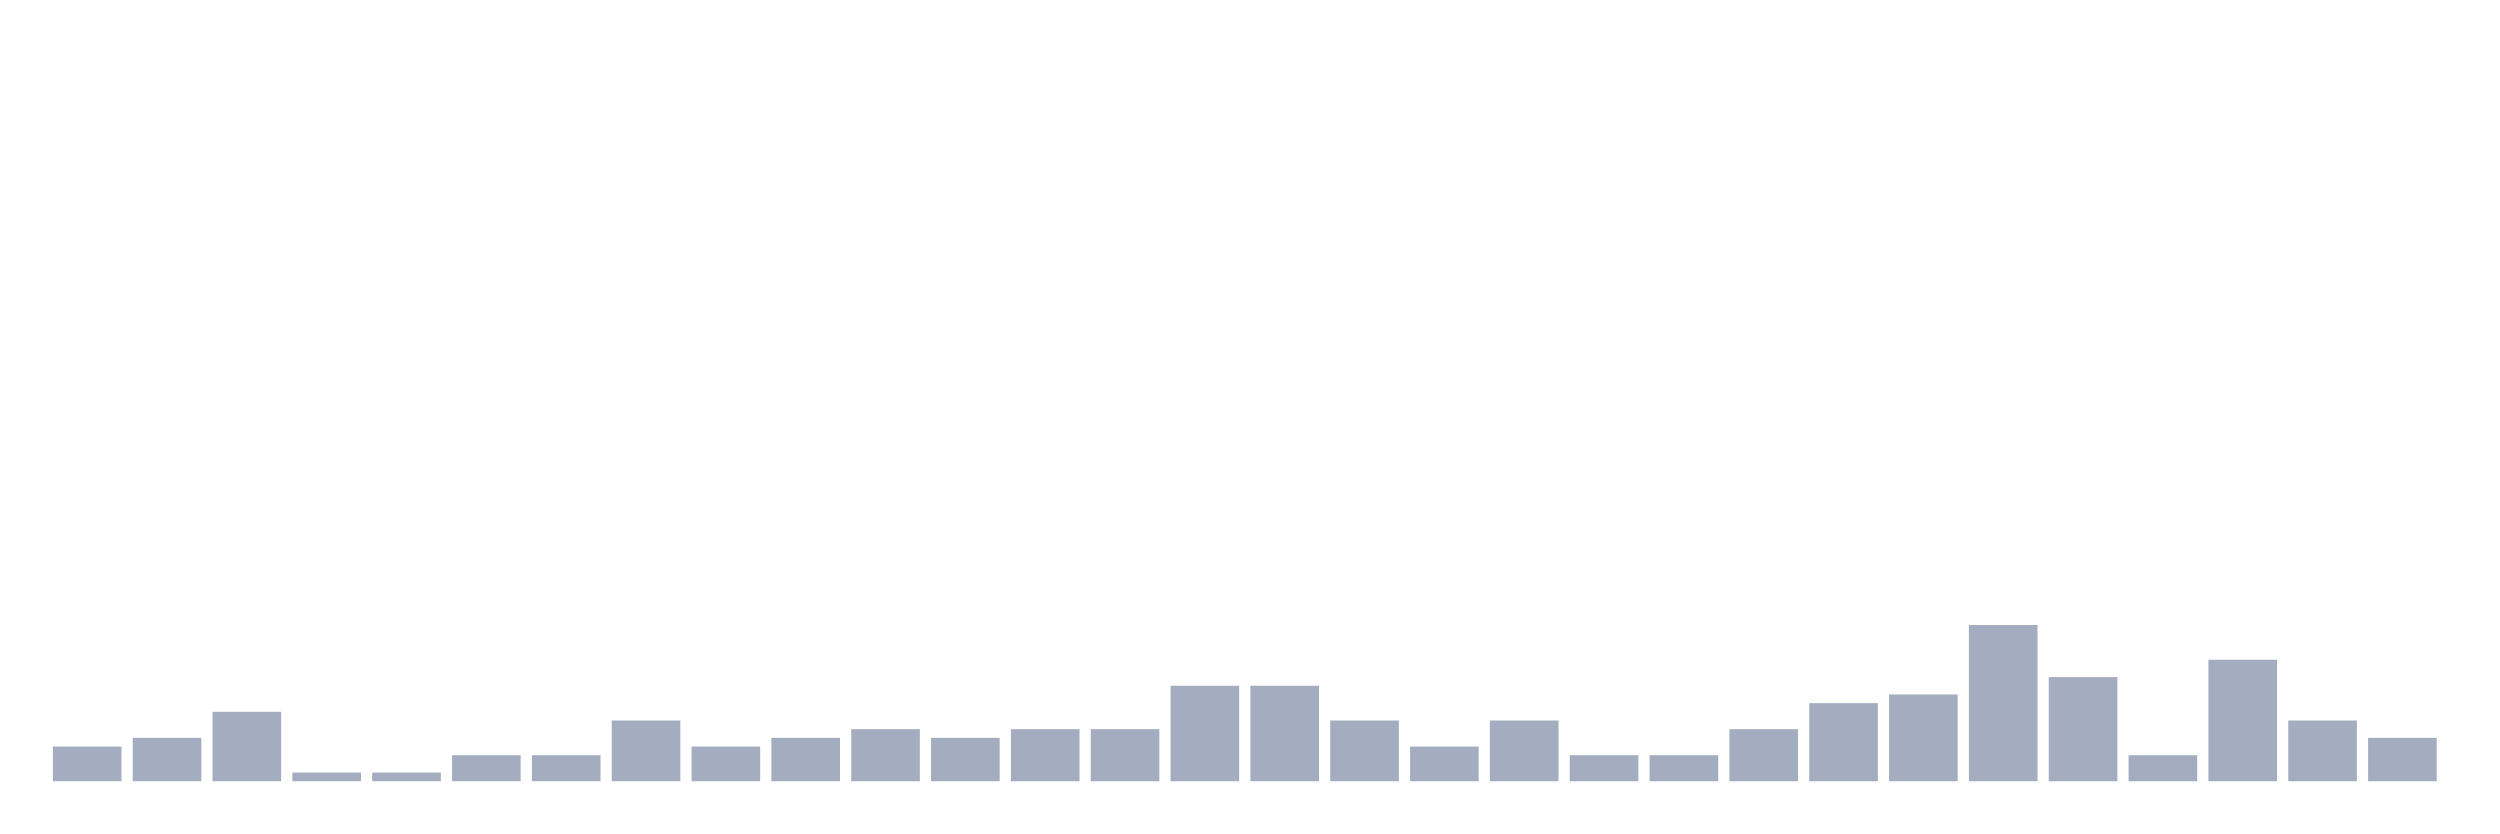
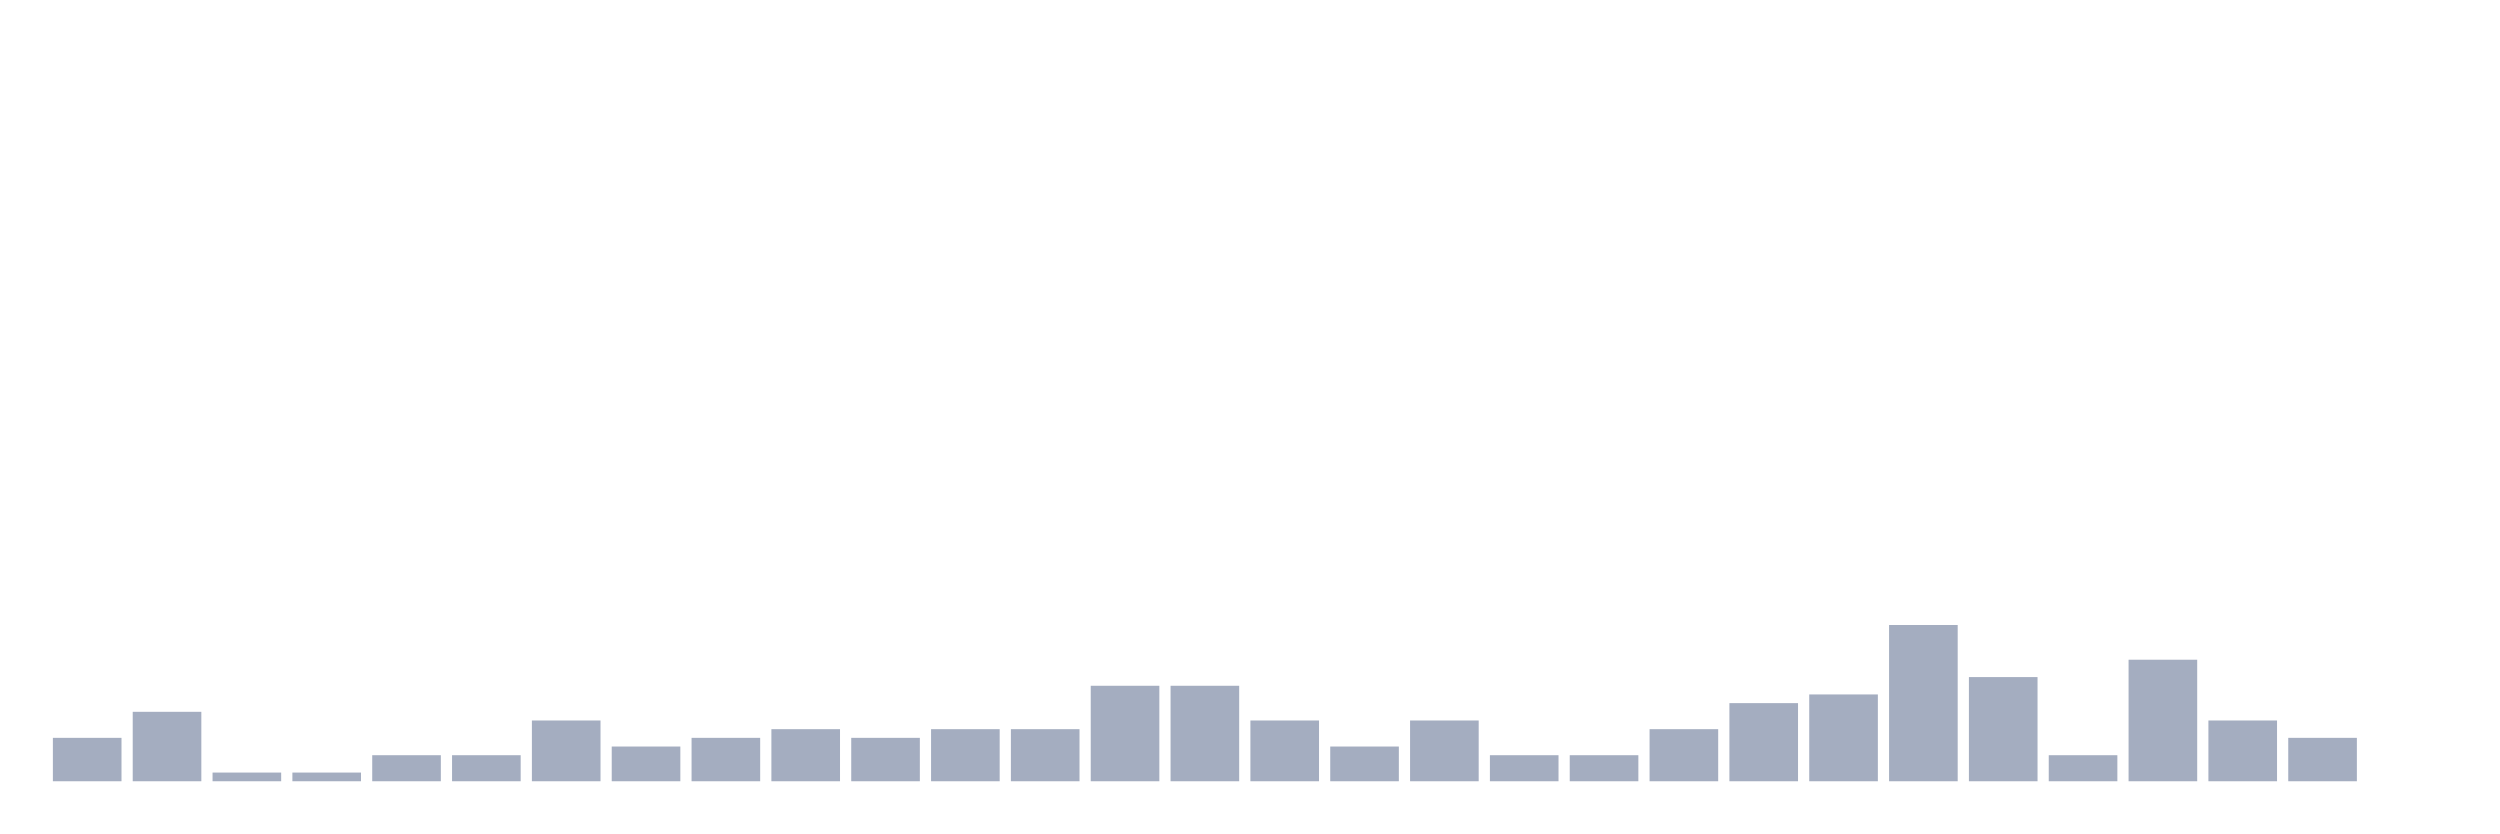
<svg xmlns="http://www.w3.org/2000/svg" viewBox="0 0 480 160">
  <g transform="translate(10,10)">
-     <rect class="bar" x="0.153" width="13.175" y="133.333" height="6.667" fill="rgb(164,173,192)" />
-     <rect class="bar" x="15.482" width="13.175" y="131.667" height="8.333" fill="rgb(164,173,192)" />
-     <rect class="bar" x="30.81" width="13.175" y="126.667" height="13.333" fill="rgb(164,173,192)" />
+     <rect class="bar" x="0.153" width="13.175" y="131.667" height="8.333" fill="rgb(164,173,192)" />
+     <rect class="bar" x="15.482" width="13.175" y="126.667" height="13.333" fill="rgb(164,173,192)" />
+     <rect class="bar" x="30.81" width="13.175" y="138.333" height="1.667" fill="rgb(164,173,192)" />
    <rect class="bar" x="46.138" width="13.175" y="138.333" height="1.667" fill="rgb(164,173,192)" />
-     <rect class="bar" x="61.466" width="13.175" y="138.333" height="1.667" fill="rgb(164,173,192)" />
+     <rect class="bar" x="61.466" width="13.175" y="135" height="5" fill="rgb(164,173,192)" />
    <rect class="bar" x="76.794" width="13.175" y="135" height="5" fill="rgb(164,173,192)" />
-     <rect class="bar" x="92.123" width="13.175" y="135" height="5" fill="rgb(164,173,192)" />
-     <rect class="bar" x="107.451" width="13.175" y="128.333" height="11.667" fill="rgb(164,173,192)" />
-     <rect class="bar" x="122.779" width="13.175" y="133.333" height="6.667" fill="rgb(164,173,192)" />
-     <rect class="bar" x="138.107" width="13.175" y="131.667" height="8.333" fill="rgb(164,173,192)" />
-     <rect class="bar" x="153.436" width="13.175" y="130" height="10" fill="rgb(164,173,192)" />
-     <rect class="bar" x="168.764" width="13.175" y="131.667" height="8.333" fill="rgb(164,173,192)" />
+     <rect class="bar" x="92.123" width="13.175" y="128.333" height="11.667" fill="rgb(164,173,192)" />
+     <rect class="bar" x="107.451" width="13.175" y="133.333" height="6.667" fill="rgb(164,173,192)" />
+     <rect class="bar" x="122.779" width="13.175" y="131.667" height="8.333" fill="rgb(164,173,192)" />
+     <rect class="bar" x="138.107" width="13.175" y="130" height="10" fill="rgb(164,173,192)" />
+     <rect class="bar" x="153.436" width="13.175" y="131.667" height="8.333" fill="rgb(164,173,192)" />
+     <rect class="bar" x="168.764" width="13.175" y="130" height="10" fill="rgb(164,173,192)" />
    <rect class="bar" x="184.092" width="13.175" y="130" height="10" fill="rgb(164,173,192)" />
-     <rect class="bar" x="199.42" width="13.175" y="130" height="10" fill="rgb(164,173,192)" />
+     <rect class="bar" x="199.42" width="13.175" y="121.667" height="18.333" fill="rgb(164,173,192)" />
    <rect class="bar" x="214.748" width="13.175" y="121.667" height="18.333" fill="rgb(164,173,192)" />
-     <rect class="bar" x="230.077" width="13.175" y="121.667" height="18.333" fill="rgb(164,173,192)" />
-     <rect class="bar" x="245.405" width="13.175" y="128.333" height="11.667" fill="rgb(164,173,192)" />
-     <rect class="bar" x="260.733" width="13.175" y="133.333" height="6.667" fill="rgb(164,173,192)" />
-     <rect class="bar" x="276.061" width="13.175" y="128.333" height="11.667" fill="rgb(164,173,192)" />
+     <rect class="bar" x="230.077" width="13.175" y="128.333" height="11.667" fill="rgb(164,173,192)" />
+     <rect class="bar" x="245.405" width="13.175" y="133.333" height="6.667" fill="rgb(164,173,192)" />
+     <rect class="bar" x="260.733" width="13.175" y="128.333" height="11.667" fill="rgb(164,173,192)" />
+     <rect class="bar" x="276.061" width="13.175" y="135" height="5" fill="rgb(164,173,192)" />
    <rect class="bar" x="291.39" width="13.175" y="135" height="5" fill="rgb(164,173,192)" />
-     <rect class="bar" x="306.718" width="13.175" y="135" height="5" fill="rgb(164,173,192)" />
-     <rect class="bar" x="322.046" width="13.175" y="130" height="10" fill="rgb(164,173,192)" />
-     <rect class="bar" x="337.374" width="13.175" y="125" height="15" fill="rgb(164,173,192)" />
-     <rect class="bar" x="352.702" width="13.175" y="123.333" height="16.667" fill="rgb(164,173,192)" />
-     <rect class="bar" x="368.031" width="13.175" y="110" height="30" fill="rgb(164,173,192)" />
-     <rect class="bar" x="383.359" width="13.175" y="120" height="20" fill="rgb(164,173,192)" />
-     <rect class="bar" x="398.687" width="13.175" y="135" height="5" fill="rgb(164,173,192)" />
-     <rect class="bar" x="414.015" width="13.175" y="116.667" height="23.333" fill="rgb(164,173,192)" />
-     <rect class="bar" x="429.344" width="13.175" y="128.333" height="11.667" fill="rgb(164,173,192)" />
-     <rect class="bar" x="444.672" width="13.175" y="131.667" height="8.333" fill="rgb(164,173,192)" />
+     <rect class="bar" x="306.718" width="13.175" y="130" height="10" fill="rgb(164,173,192)" />
+     <rect class="bar" x="322.046" width="13.175" y="125" height="15" fill="rgb(164,173,192)" />
+     <rect class="bar" x="337.374" width="13.175" y="123.333" height="16.667" fill="rgb(164,173,192)" />
+     <rect class="bar" x="352.702" width="13.175" y="110" height="30" fill="rgb(164,173,192)" />
+     <rect class="bar" x="368.031" width="13.175" y="120" height="20" fill="rgb(164,173,192)" />
+     <rect class="bar" x="383.359" width="13.175" y="135" height="5" fill="rgb(164,173,192)" />
+     <rect class="bar" x="398.687" width="13.175" y="116.667" height="23.333" fill="rgb(164,173,192)" />
+     <rect class="bar" x="414.015" width="13.175" y="128.333" height="11.667" fill="rgb(164,173,192)" />
+     <rect class="bar" x="429.344" width="13.175" y="131.667" height="8.333" fill="rgb(164,173,192)" />
+     <rect class="bar" x="444.672" width="13.175" y="140" height="0" fill="rgb(164,173,192)" />
  </g>
</svg>
